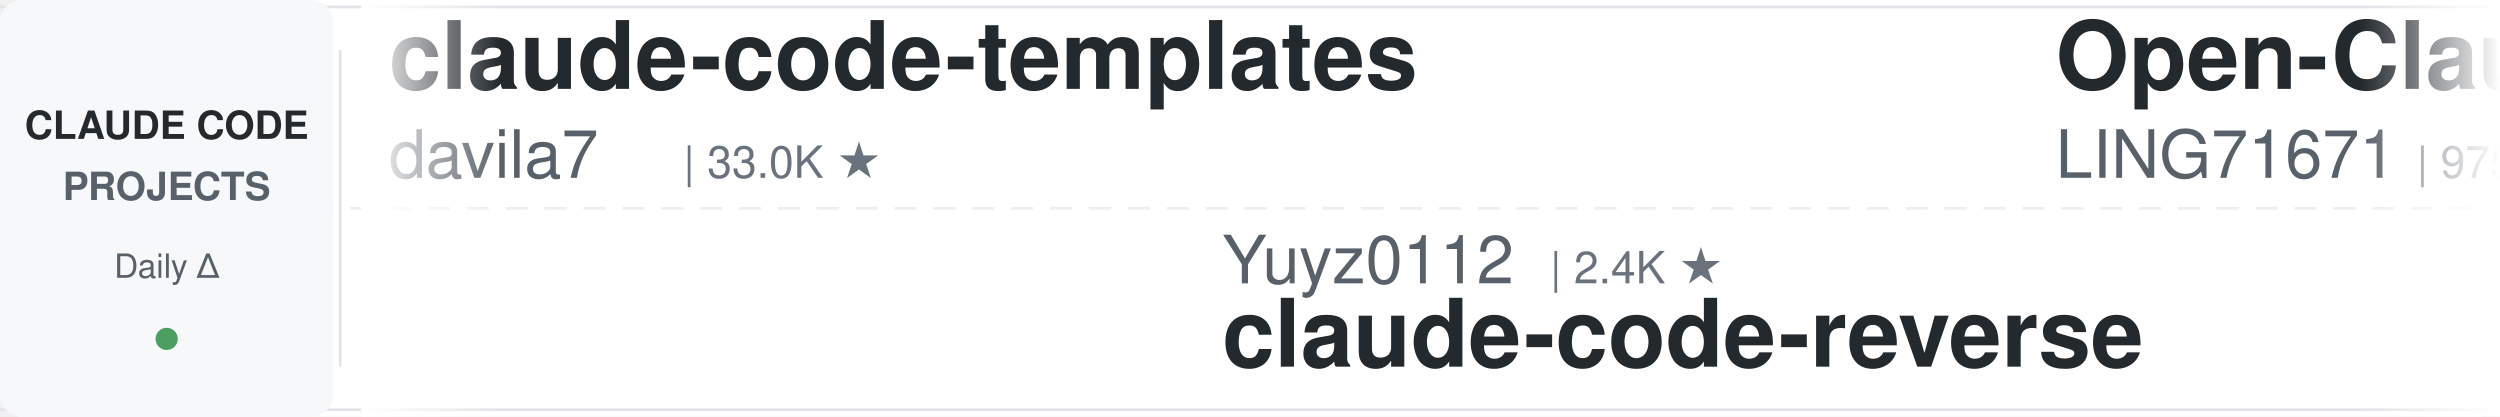
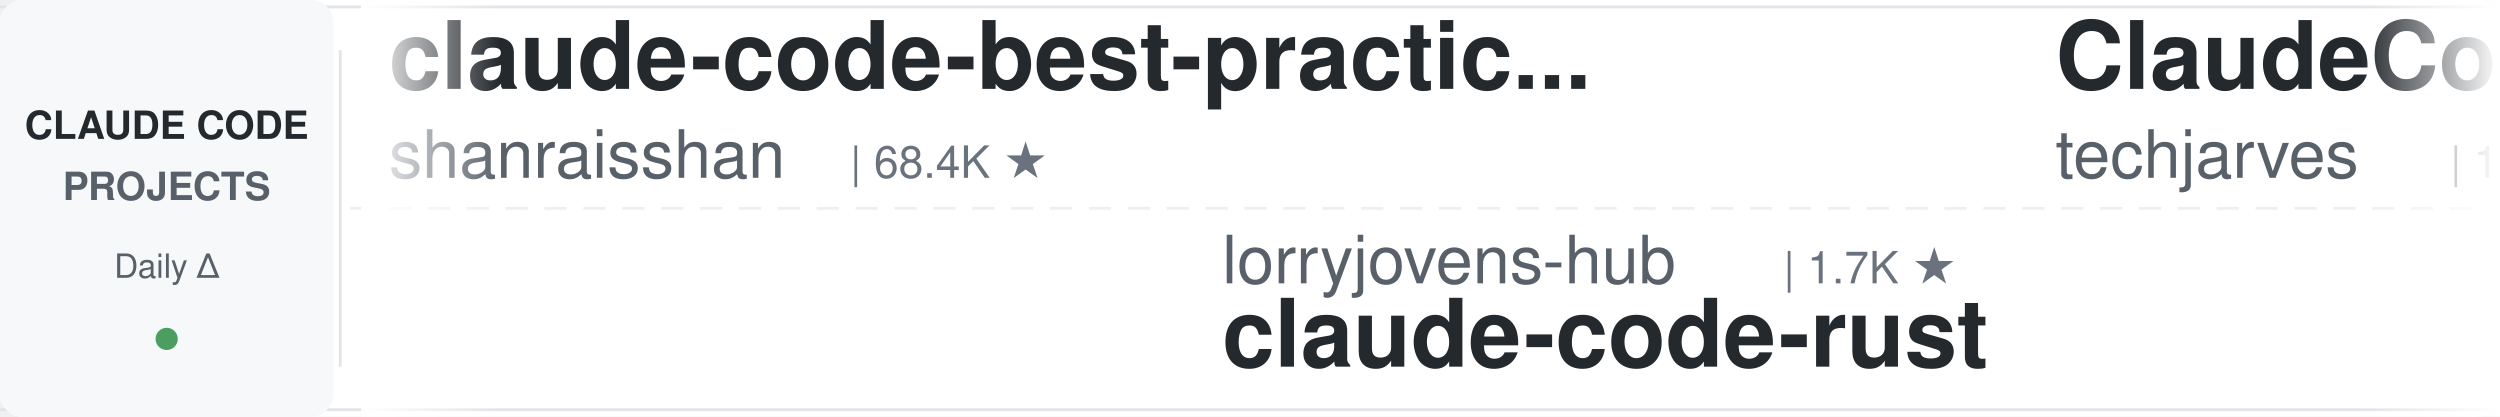
<svg xmlns="http://www.w3.org/2000/svg" width="900" height="150">
  <defs>
    <linearGradient id="leftFade" x1="0%" y1="0%" x2="100%" y2="0%">
      <stop offset="0%" style="stop-color:#ffffff;stop-opacity:1" />
      <stop offset="100%" style="stop-color:#ffffff;stop-opacity:0" />
    </linearGradient>
    <linearGradient id="rightFade" x1="0%" y1="0%" x2="100%" y2="0%">
      <stop offset="0%" style="stop-color:#ffffff;stop-opacity:0" />
      <stop offset="100%" style="stop-color:#ffffff;stop-opacity:1" />
    </linearGradient>
  </defs>
  <rect width="900" height="150" fill="#ffffff" rx="8" />
  <rect x="0" y="2" width="900" height="1" fill="#e1e4e8" />
  <rect x="0" y="147" width="900" height="1" fill="#e1e4e8" />
  <line x1="0" y1="75" x2="900" y2="75" stroke="#e1e4e8" stroke-width="1" stroke-dasharray="8 6" opacity="0.6" />
  <rect x="0" y="0" width="120" height="150" fill="#f6f8fa" rx="8" />
  <text x="60" y="50" font-family="-apple-system, BlinkMacSystemFont, 'Segoe UI', Helvetica, Arial, sans-serif" font-size="14" font-weight="600" fill="#24292e" text-anchor="middle">CLAUDE CODE</text>
  <text x="60" y="72" font-family="-apple-system, BlinkMacSystemFont, 'Segoe UI', Helvetica, Arial, sans-serif" font-size="14" font-weight="600" fill="#586069" text-anchor="middle">PROJECTS</text>
  <text x="60" y="100" font-family="-apple-system, BlinkMacSystemFont, 'Segoe UI', Helvetica, Arial, sans-serif" font-size="12" font-weight="500" fill="#586069" text-anchor="middle">Daily Δ</text>
  <circle cx="60" cy="122" r="4" fill="#22863a" opacity="0.8" />
  <rect x="122" y="18" width="1" height="114" fill="#e1e4e8" />
  <clipPath id="tickerClip">
    <rect x="130" y="0" width="770" height="150" />
  </clipPath>
  <g clip-path="url(#tickerClip)">
    <g id="tickerItems">
      <animateTransform attributeName="transform" attributeType="XML" type="translate" from="0 0" to="-3000 0" dur="54s" repeatCount="indefinite" />
      <g transform="translate(0, 0)">
-         <text x="140" y="32" font-family="-apple-system, BlinkMacSystemFont, 'Segoe UI', Helvetica, Arial, sans-serif" font-size="34" font-weight="600" fill="#24292e">claude-code-templates</text>
-         <text x="140" y="64" font-family="-apple-system, BlinkMacSystemFont, 'Segoe UI', Helvetica, Arial, sans-serif" font-size="24" font-weight="400" fill="#586069">davila7</text>
-         <text x="246" y="64" font-family="-apple-system, BlinkMacSystemFont, 'Segoe UI', Helvetica, Arial, sans-serif" font-size="16" font-weight="500" fill="#6a737d">| 33.0K ★</text>
+         <text x="140" y="32" font-family="-apple-system, BlinkMacSystemFont, 'Segoe UI', Helvetica, Arial, sans-serif" font-size="34" font-weight="600" fill="#24292e">claude-code-best-practic...</text>
+         <text x="140" y="64" font-family="-apple-system, BlinkMacSystemFont, 'Segoe UI', Helvetica, Arial, sans-serif" font-size="24" font-weight="400" fill="#586069">shanraisshan</text>
+         <text x="306" y="64" font-family="-apple-system, BlinkMacSystemFont, 'Segoe UI', Helvetica, Arial, sans-serif" font-size="16" font-weight="500" fill="#6a737d">| 68.4K ★</text>
      </g>
      <g transform="translate(300, 0)">
-         <text x="140" y="102" font-family="-apple-system, BlinkMacSystemFont, 'Segoe UI', Helvetica, Arial, sans-serif" font-size="24" font-weight="400" fill="#586069">Yuyz0112</text>
-         <text x="258" y="102" font-family="-apple-system, BlinkMacSystemFont, 'Segoe UI', Helvetica, Arial, sans-serif" font-size="16" font-weight="500" fill="#6a737d">| 2.4K ★</text>
-         <text x="140" y="132" font-family="-apple-system, BlinkMacSystemFont, 'Segoe UI', Helvetica, Arial, sans-serif" font-size="34" font-weight="600" fill="#24292e">claude-code-reverse</text>
+         <text x="140" y="102" font-family="-apple-system, BlinkMacSystemFont, 'Segoe UI', Helvetica, Arial, sans-serif" font-size="24" font-weight="400" fill="#586069">lorryjovens-hub</text>
+         <text x="342" y="102" font-family="-apple-system, BlinkMacSystemFont, 'Segoe UI', Helvetica, Arial, sans-serif" font-size="16" font-weight="500" fill="#6a737d">| 1.7K ★</text>
+         <text x="140" y="132" font-family="-apple-system, BlinkMacSystemFont, 'Segoe UI', Helvetica, Arial, sans-serif" font-size="34" font-weight="600" fill="#24292e">claude-code-rust</text>
      </g>
      <g transform="translate(600, 0)">
-         <text x="140" y="32" font-family="-apple-system, BlinkMacSystemFont, 'Segoe UI', Helvetica, Arial, sans-serif" font-size="34" font-weight="600" fill="#24292e">Open-ClaudeCode</text>
-         <text x="140" y="64" font-family="-apple-system, BlinkMacSystemFont, 'Segoe UI', Helvetica, Arial, sans-serif" font-size="24" font-weight="400" fill="#586069">LING71671</text>
-         <text x="270" y="64" font-family="-apple-system, BlinkMacSystemFont, 'Segoe UI', Helvetica, Arial, sans-serif" font-size="16" font-weight="500" fill="#6a737d">| 975 ★</text>
+         <text x="140" y="32" font-family="-apple-system, BlinkMacSystemFont, 'Segoe UI', Helvetica, Arial, sans-serif" font-size="34" font-weight="600" fill="#24292e">ClaudeCode-Portable</text>
+         <text x="140" y="64" font-family="-apple-system, BlinkMacSystemFont, 'Segoe UI', Helvetica, Arial, sans-serif" font-size="24" font-weight="400" fill="#586069">techjarves</text>
+         <text x="282" y="64" font-family="-apple-system, BlinkMacSystemFont, 'Segoe UI', Helvetica, Arial, sans-serif" font-size="16" font-weight="500" fill="#6a737d">| 1.6K ★</text>
      </g>
      <g transform="translate(900, 0)">
-         <text x="140" y="102" font-family="-apple-system, BlinkMacSystemFont, 'Segoe UI', Helvetica, Arial, sans-serif" font-size="24" font-weight="400" fill="#586069">alejandrobalderas</text>
-         <text x="366" y="102" font-family="-apple-system, BlinkMacSystemFont, 'Segoe UI', Helvetica, Arial, sans-serif" font-size="16" font-weight="500" fill="#6a737d">| 3.0K ★</text>
-         <text x="140" y="132" font-family="-apple-system, BlinkMacSystemFont, 'Segoe UI', Helvetica, Arial, sans-serif" font-size="34" font-weight="600" fill="#24292e">claude-code-from-source</text>
+         <text x="140" y="102" font-family="-apple-system, BlinkMacSystemFont, 'Segoe UI', Helvetica, Arial, sans-serif" font-size="24" font-weight="400" fill="#586069">zebbern</text>
+         <text x="246" y="102" font-family="-apple-system, BlinkMacSystemFont, 'Segoe UI', Helvetica, Arial, sans-serif" font-size="16" font-weight="500" fill="#6a737d">| 4.7K ★</text>
+         <text x="140" y="132" font-family="-apple-system, BlinkMacSystemFont, 'Segoe UI', Helvetica, Arial, sans-serif" font-size="34" font-weight="600" fill="#24292e">claude-code-guide</text>
      </g>
      <g transform="translate(1200, 0)">
+         <text x="140" y="32" font-family="-apple-system, BlinkMacSystemFont, 'Segoe UI', Helvetica, Arial, sans-serif" font-size="34" font-weight="600" fill="#24292e">claude-code-proxy</text>
+         <text x="140" y="64" font-family="-apple-system, BlinkMacSystemFont, 'Segoe UI', Helvetica, Arial, sans-serif" font-size="24" font-weight="400" fill="#586069">fuergaosi233</text>
+         <text x="306" y="64" font-family="-apple-system, BlinkMacSystemFont, 'Segoe UI', Helvetica, Arial, sans-serif" font-size="16" font-weight="500" fill="#6a737d">| 2.8K ★</text>
+       </g>
+       <g transform="translate(1500, 0)">
+         <text x="140" y="102" font-family="-apple-system, BlinkMacSystemFont, 'Segoe UI', Helvetica, Arial, sans-serif" font-size="24" font-weight="400" fill="#586069">Alishahryar1</text>
+         <text x="306" y="102" font-family="-apple-system, BlinkMacSystemFont, 'Segoe UI', Helvetica, Arial, sans-serif" font-size="16" font-weight="500" fill="#6a737d">| 65.3K ★</text>
+         <text x="140" y="132" font-family="-apple-system, BlinkMacSystemFont, 'Segoe UI', Helvetica, Arial, sans-serif" font-size="34" font-weight="600" fill="#24292e">free-claude-code</text>
+       </g>
+       <g transform="translate(1800, 0)">
+         <text x="140" y="32" font-family="-apple-system, BlinkMacSystemFont, 'Segoe UI', Helvetica, Arial, sans-serif" font-size="34" font-weight="600" fill="#24292e">ClaudeCodeAgents</text>
+         <text x="140" y="64" font-family="-apple-system, BlinkMacSystemFont, 'Segoe UI', Helvetica, Arial, sans-serif" font-size="24" font-weight="400" fill="#586069">darcyegb</text>
+         <text x="258" y="64" font-family="-apple-system, BlinkMacSystemFont, 'Segoe UI', Helvetica, Arial, sans-serif" font-size="16" font-weight="500" fill="#6a737d">| 779 ★</text>
+       </g>
+       <g transform="translate(2100, 0)">
+         <text x="140" y="102" font-family="-apple-system, BlinkMacSystemFont, 'Segoe UI', Helvetica, Arial, sans-serif" font-size="24" font-weight="400" fill="#586069">lintsinghua</text>
+         <text x="294" y="102" font-family="-apple-system, BlinkMacSystemFont, 'Segoe UI', Helvetica, Arial, sans-serif" font-size="16" font-weight="500" fill="#6a737d">| 4.3K ★</text>
+         <text x="140" y="132" font-family="-apple-system, BlinkMacSystemFont, 'Segoe UI', Helvetica, Arial, sans-serif" font-size="34" font-weight="600" fill="#24292e">claude-code-book</text>
+       </g>
+       <g transform="translate(2400, 0)">
        <text x="140" y="32" font-family="-apple-system, BlinkMacSystemFont, 'Segoe UI', Helvetica, Arial, sans-serif" font-size="34" font-weight="600" fill="#24292e">claude-code-telegram</text>
        <text x="140" y="64" font-family="-apple-system, BlinkMacSystemFont, 'Segoe UI', Helvetica, Arial, sans-serif" font-size="24" font-weight="400" fill="#586069">overwirehq</text>
        <text x="282" y="64" font-family="-apple-system, BlinkMacSystemFont, 'Segoe UI', Helvetica, Arial, sans-serif" font-size="16" font-weight="500" fill="#6a737d">| 2.8K ★</text>
      </g>
-       <g transform="translate(1500, 0)">
+       <g transform="translate(2700, 0)">
+         <text x="140" y="102" font-family="-apple-system, BlinkMacSystemFont, 'Segoe UI', Helvetica, Arial, sans-serif" font-size="24" font-weight="400" fill="#586069">diet103</text>
+         <text x="246" y="102" font-family="-apple-system, BlinkMacSystemFont, 'Segoe UI', Helvetica, Arial, sans-serif" font-size="16" font-weight="500" fill="#6a737d">| 10.0K ★</text>
+         <text x="140" y="132" font-family="-apple-system, BlinkMacSystemFont, 'Segoe UI', Helvetica, Arial, sans-serif" font-size="34" font-weight="600" fill="#24292e">claude-code-infrastructu...</text>
+       </g>
+       <g transform="translate(3000, 0)">
+         <text x="140" y="32" font-family="-apple-system, BlinkMacSystemFont, 'Segoe UI', Helvetica, Arial, sans-serif" font-size="34" font-weight="600" fill="#24292e">claude-code-best-practic...</text>
+         <text x="140" y="64" font-family="-apple-system, BlinkMacSystemFont, 'Segoe UI', Helvetica, Arial, sans-serif" font-size="24" font-weight="400" fill="#586069">shanraisshan</text>
+         <text x="306" y="64" font-family="-apple-system, BlinkMacSystemFont, 'Segoe UI', Helvetica, Arial, sans-serif" font-size="16" font-weight="500" fill="#6a737d">| 68.4K ★</text>
+       </g>
+       <g transform="translate(3300, 0)">
+         <text x="140" y="102" font-family="-apple-system, BlinkMacSystemFont, 'Segoe UI', Helvetica, Arial, sans-serif" font-size="24" font-weight="400" fill="#586069">lorryjovens-hub</text>
+         <text x="342" y="102" font-family="-apple-system, BlinkMacSystemFont, 'Segoe UI', Helvetica, Arial, sans-serif" font-size="16" font-weight="500" fill="#6a737d">| 1.7K ★</text>
+         <text x="140" y="132" font-family="-apple-system, BlinkMacSystemFont, 'Segoe UI', Helvetica, Arial, sans-serif" font-size="34" font-weight="600" fill="#24292e">claude-code-rust</text>
+       </g>
+       <g transform="translate(3600, 0)">
+         <text x="140" y="32" font-family="-apple-system, BlinkMacSystemFont, 'Segoe UI', Helvetica, Arial, sans-serif" font-size="34" font-weight="600" fill="#24292e">ClaudeCode-Portable</text>
+         <text x="140" y="64" font-family="-apple-system, BlinkMacSystemFont, 'Segoe UI', Helvetica, Arial, sans-serif" font-size="24" font-weight="400" fill="#586069">techjarves</text>
+         <text x="282" y="64" font-family="-apple-system, BlinkMacSystemFont, 'Segoe UI', Helvetica, Arial, sans-serif" font-size="16" font-weight="500" fill="#6a737d">| 1.6K ★</text>
+       </g>
+       <g transform="translate(3900, 0)">
        <text x="140" y="102" font-family="-apple-system, BlinkMacSystemFont, 'Segoe UI', Helvetica, Arial, sans-serif" font-size="24" font-weight="400" fill="#586069">zebbern</text>
        <text x="246" y="102" font-family="-apple-system, BlinkMacSystemFont, 'Segoe UI', Helvetica, Arial, sans-serif" font-size="16" font-weight="500" fill="#6a737d">| 4.7K ★</text>
        <text x="140" y="132" font-family="-apple-system, BlinkMacSystemFont, 'Segoe UI', Helvetica, Arial, sans-serif" font-size="34" font-weight="600" fill="#24292e">claude-code-guide</text>
-       </g>
-       <g transform="translate(1800, 0)">
-         <text x="140" y="32" font-family="-apple-system, BlinkMacSystemFont, 'Segoe UI', Helvetica, Arial, sans-serif" font-size="34" font-weight="600" fill="#24292e">claude-code-security-rev...</text>
-         <text x="140" y="64" font-family="-apple-system, BlinkMacSystemFont, 'Segoe UI', Helvetica, Arial, sans-serif" font-size="24" font-weight="400" fill="#586069">anthropics</text>
-         <text x="282" y="64" font-family="-apple-system, BlinkMacSystemFont, 'Segoe UI', Helvetica, Arial, sans-serif" font-size="16" font-weight="500" fill="#6a737d">| 6.7K ★</text>
-       </g>
-       <g transform="translate(2100, 0)">
-         <text x="140" y="102" font-family="-apple-system, BlinkMacSystemFont, 'Segoe UI', Helvetica, Arial, sans-serif" font-size="24" font-weight="400" fill="#586069">wanshuiyin</text>
-         <text x="282" y="102" font-family="-apple-system, BlinkMacSystemFont, 'Segoe UI', Helvetica, Arial, sans-serif" font-size="16" font-weight="500" fill="#6a737d">| 18.4K ★</text>
-         <text x="140" y="132" font-family="-apple-system, BlinkMacSystemFont, 'Segoe UI', Helvetica, Arial, sans-serif" font-size="34" font-weight="600" fill="#24292e">Auto-claude-code-researc...</text>
-       </g>
-       <g transform="translate(2400, 0)">
-         <text x="140" y="32" font-family="-apple-system, BlinkMacSystemFont, 'Segoe UI', Helvetica, Arial, sans-serif" font-size="34" font-weight="600" fill="#24292e">awesome-claude-code-plug...</text>
-         <text x="140" y="64" font-family="-apple-system, BlinkMacSystemFont, 'Segoe UI', Helvetica, Arial, sans-serif" font-size="24" font-weight="400" fill="#586069">ccplugins</text>
-         <text x="270" y="64" font-family="-apple-system, BlinkMacSystemFont, 'Segoe UI', Helvetica, Arial, sans-serif" font-size="16" font-weight="500" fill="#6a737d">| 990 ★</text>
-       </g>
-       <g transform="translate(2700, 0)">
-         <text x="140" y="102" font-family="-apple-system, BlinkMacSystemFont, 'Segoe UI', Helvetica, Arial, sans-serif" font-size="24" font-weight="400" fill="#586069">hangsman</text>
-         <text x="258" y="102" font-family="-apple-system, BlinkMacSystemFont, 'Segoe UI', Helvetica, Arial, sans-serif" font-size="16" font-weight="500" fill="#6a737d">| 799 ★</text>
-         <text x="140" y="132" font-family="-apple-system, BlinkMacSystemFont, 'Segoe UI', Helvetica, Arial, sans-serif" font-size="34" font-weight="600" fill="#24292e">claude-code-source</text>
-       </g>
-       <g transform="translate(3000, 0)">
-         <text x="140" y="32" font-family="-apple-system, BlinkMacSystemFont, 'Segoe UI', Helvetica, Arial, sans-serif" font-size="34" font-weight="600" fill="#24292e">claude-code-templates</text>
-         <text x="140" y="64" font-family="-apple-system, BlinkMacSystemFont, 'Segoe UI', Helvetica, Arial, sans-serif" font-size="24" font-weight="400" fill="#586069">davila7</text>
-         <text x="246" y="64" font-family="-apple-system, BlinkMacSystemFont, 'Segoe UI', Helvetica, Arial, sans-serif" font-size="16" font-weight="500" fill="#6a737d">| 33.0K ★</text>
-       </g>
-       <g transform="translate(3300, 0)">
-         <text x="140" y="102" font-family="-apple-system, BlinkMacSystemFont, 'Segoe UI', Helvetica, Arial, sans-serif" font-size="24" font-weight="400" fill="#586069">Yuyz0112</text>
-         <text x="258" y="102" font-family="-apple-system, BlinkMacSystemFont, 'Segoe UI', Helvetica, Arial, sans-serif" font-size="16" font-weight="500" fill="#6a737d">| 2.4K ★</text>
-         <text x="140" y="132" font-family="-apple-system, BlinkMacSystemFont, 'Segoe UI', Helvetica, Arial, sans-serif" font-size="34" font-weight="600" fill="#24292e">claude-code-reverse</text>
-       </g>
-       <g transform="translate(3600, 0)">
-         <text x="140" y="32" font-family="-apple-system, BlinkMacSystemFont, 'Segoe UI', Helvetica, Arial, sans-serif" font-size="34" font-weight="600" fill="#24292e">Open-ClaudeCode</text>
-         <text x="140" y="64" font-family="-apple-system, BlinkMacSystemFont, 'Segoe UI', Helvetica, Arial, sans-serif" font-size="24" font-weight="400" fill="#586069">LING71671</text>
-         <text x="270" y="64" font-family="-apple-system, BlinkMacSystemFont, 'Segoe UI', Helvetica, Arial, sans-serif" font-size="16" font-weight="500" fill="#6a737d">| 975 ★</text>
-       </g>
-       <g transform="translate(3900, 0)">
-         <text x="140" y="102" font-family="-apple-system, BlinkMacSystemFont, 'Segoe UI', Helvetica, Arial, sans-serif" font-size="24" font-weight="400" fill="#586069">alejandrobalderas</text>
-         <text x="366" y="102" font-family="-apple-system, BlinkMacSystemFont, 'Segoe UI', Helvetica, Arial, sans-serif" font-size="16" font-weight="500" fill="#6a737d">| 3.0K ★</text>
-         <text x="140" y="132" font-family="-apple-system, BlinkMacSystemFont, 'Segoe UI', Helvetica, Arial, sans-serif" font-size="34" font-weight="600" fill="#24292e">claude-code-from-source</text>
      </g>
    </g>
  </g>
  <rect x="130" y="0" width="50" height="150" fill="url(#leftFade)" />
  <rect x="850" y="0" width="50" height="150" fill="url(#rightFade)" />
</svg>
